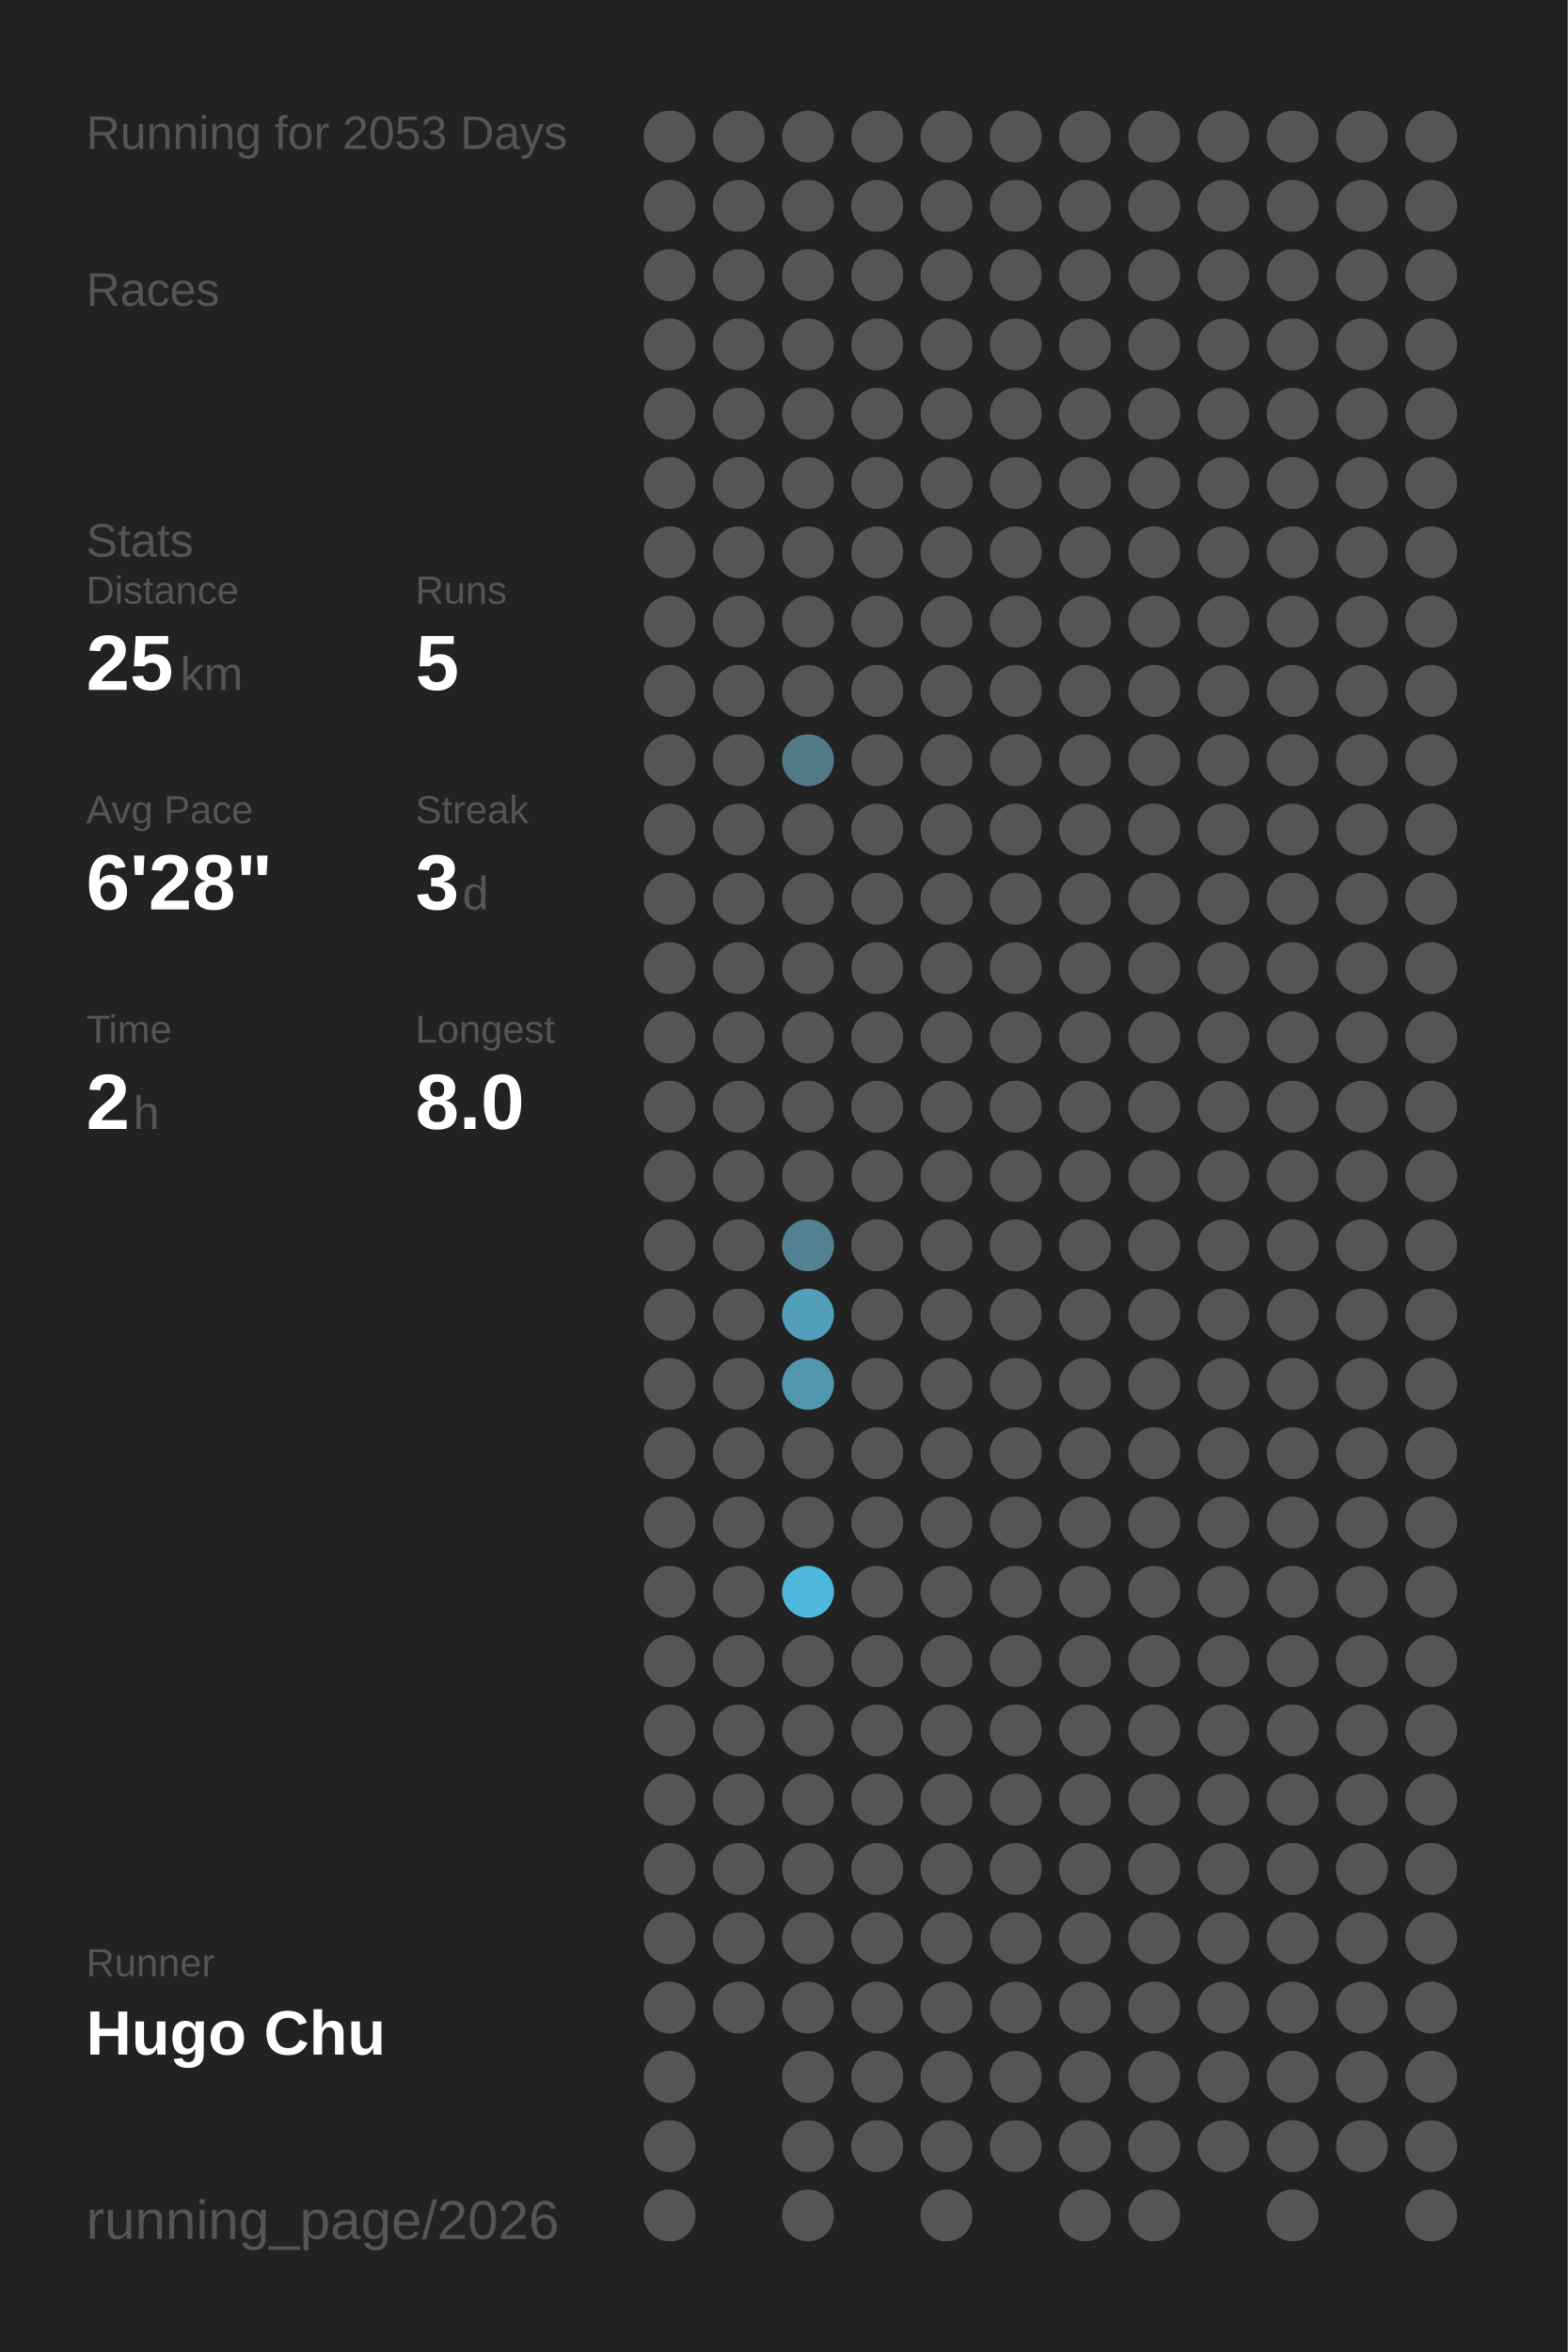
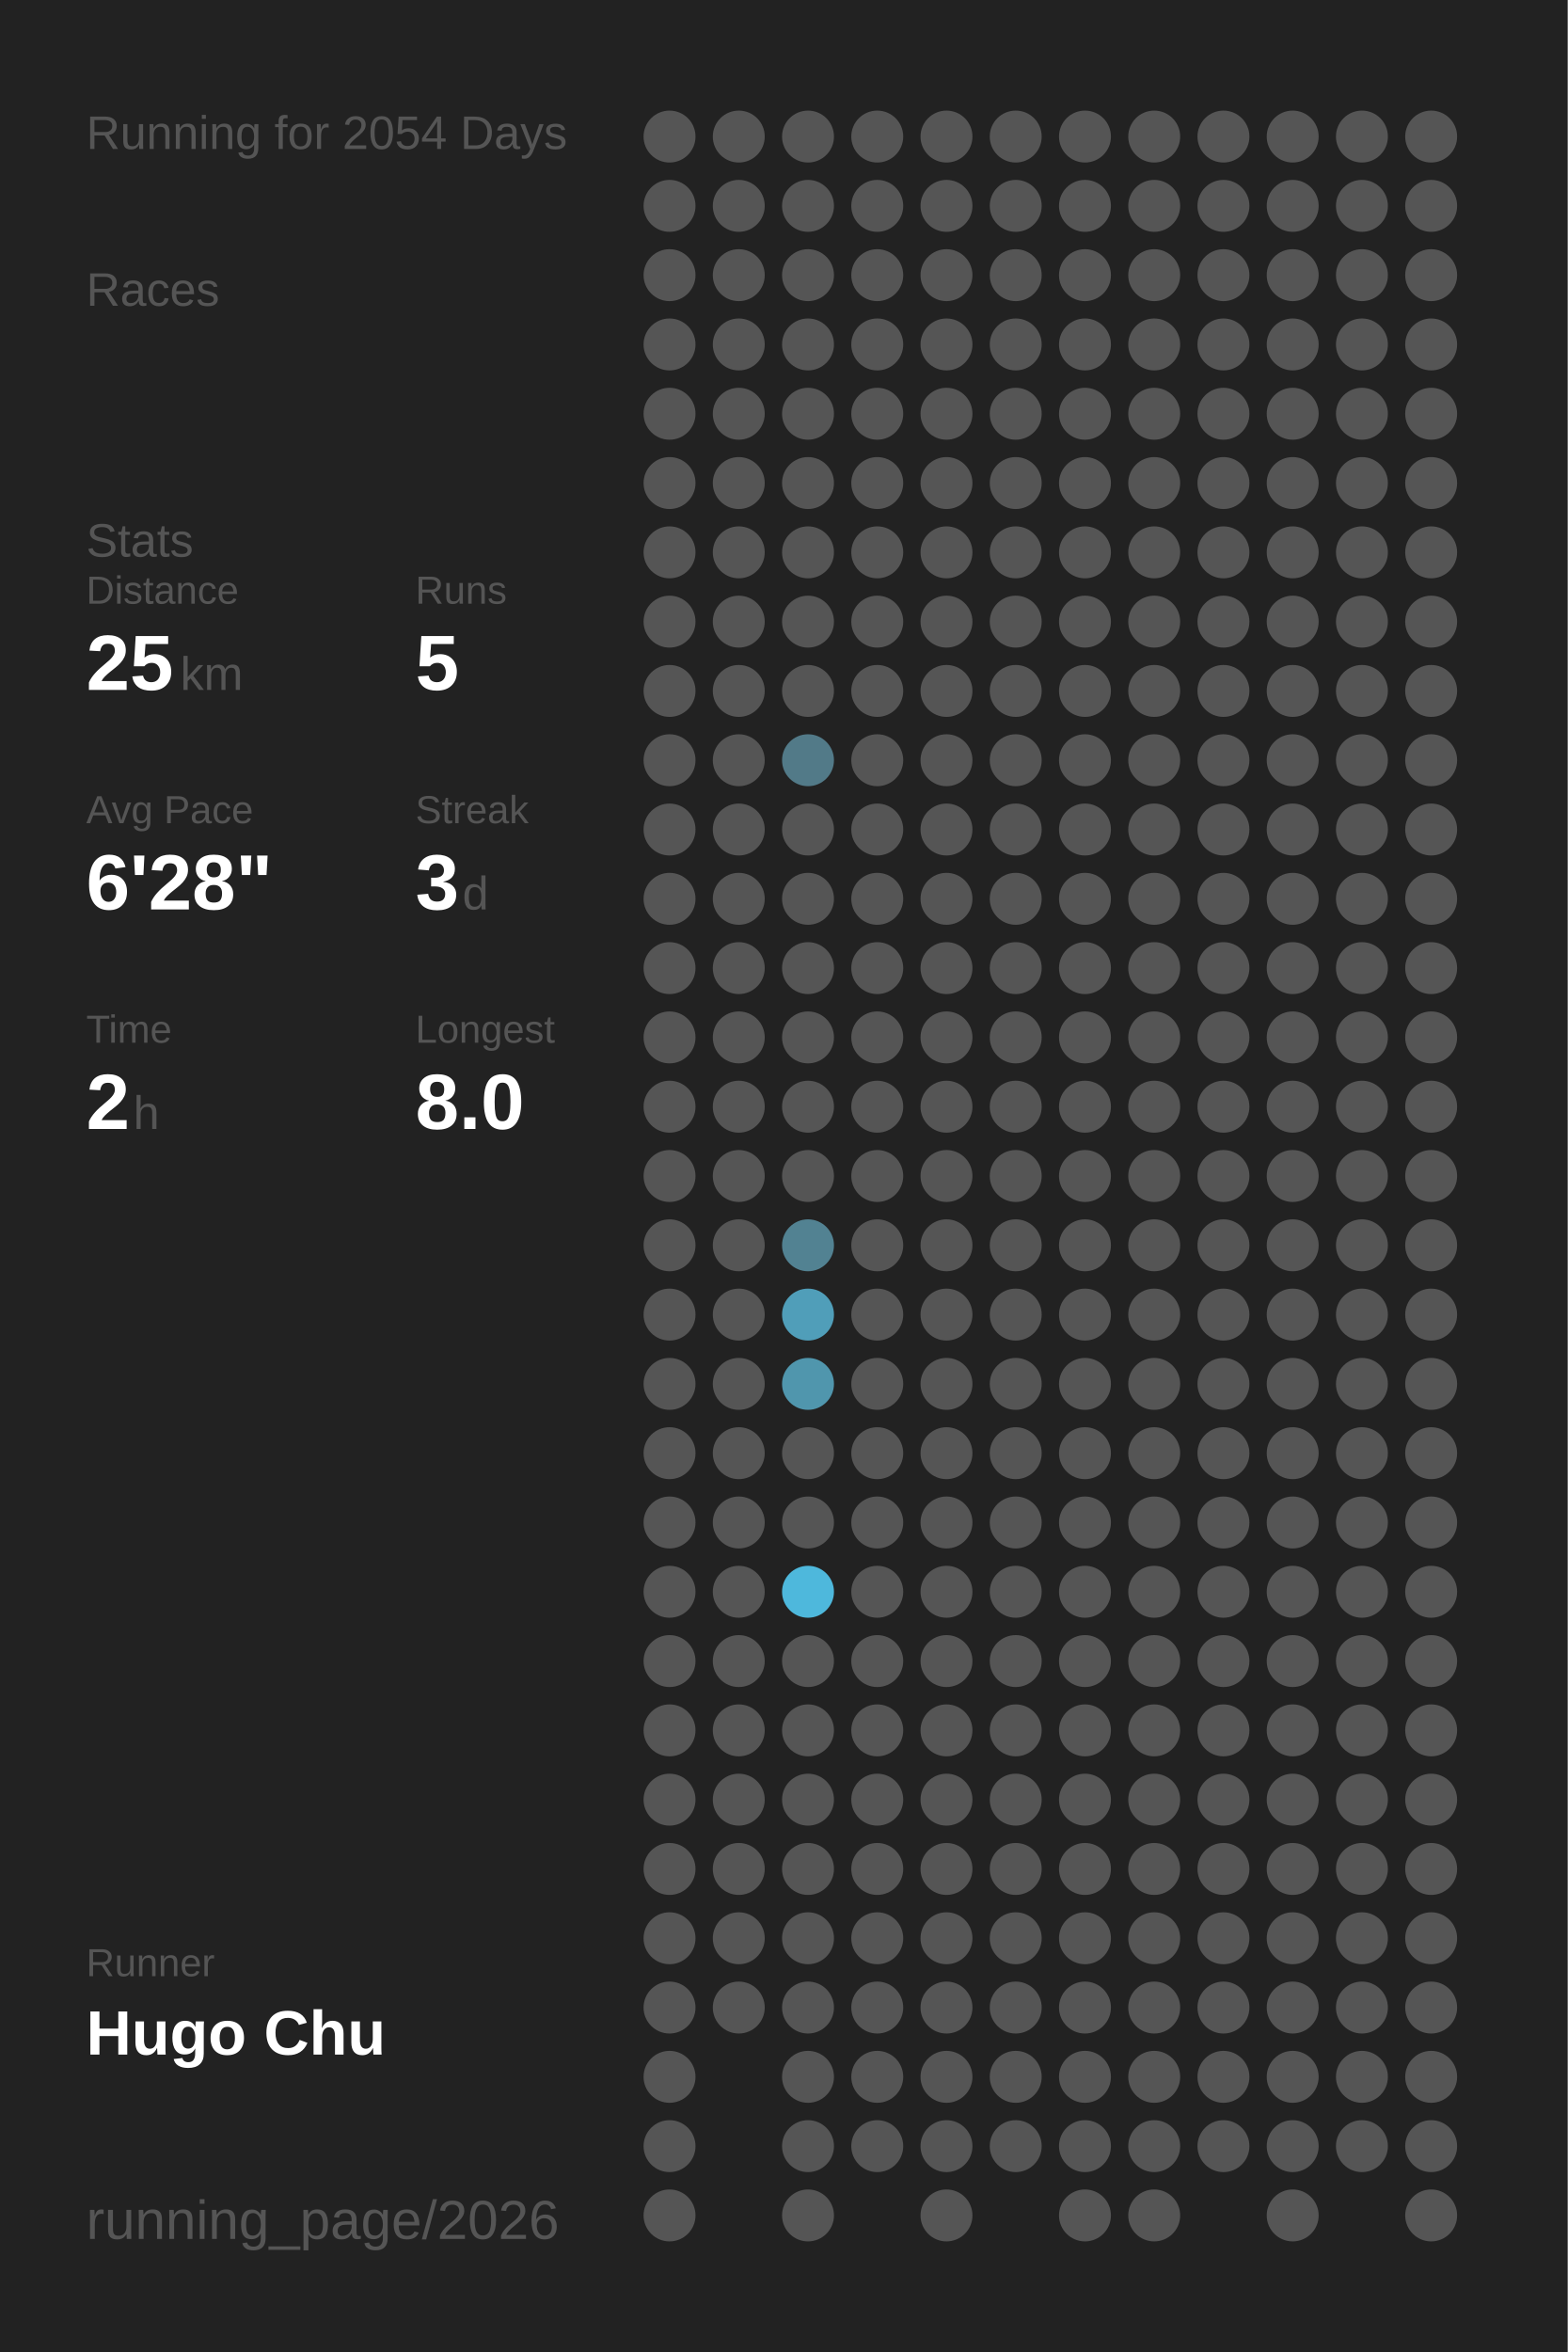
<svg xmlns="http://www.w3.org/2000/svg" baseProfile="full" height="300mm" version="1.1" viewBox="0,0,200,300" width="200mm">
  <defs />
  <rect fill="#222222" height="300" width="200" x="0" y="0" />
-   <text fill="#555555" style="font-size:6px; font-family:Arial;" x="11" y="19">Running for 2053 Days</text>
+   <text fill="#555555" style="font-size:6px; font-family:Arial;" x="11" y="19">Running for 2054 Days</text>
  <text fill="#555555" style="font-size:6px; font-family:Arial;" x="11" y="39">Races</text>
  <text fill="#555555" style="font-size:6px; font-family:Arial;" x="11" y="71">Stats</text>
  <text fill="#555555" style="font-size:5px; font-family:Arial;" x="11" y="77">Distance</text>
  <text fill="#FFFFFF" style="font-size:10px; font-family:Arial; font-weight:bold;" x="11" y="88">25</text>
  <text fill="#555555" style="font-size:6px; font-family:Arial;" x="23" y="88">km</text>
  <text fill="#555555" style="font-size:5px; font-family:Arial;" x="53" y="77">Runs</text>
  <text fill="#FFFFFF" style="font-size:10px; font-family:Arial; font-weight:bold;" x="53" y="88">5</text>
  <text fill="#555555" style="font-size:5px; font-family:Arial;" x="11" y="105">Avg Pace</text>
  <text fill="#FFFFFF" style="font-size:10px; font-family:Arial; font-weight:bold;" x="11" y="116">6'28"</text>
  <text fill="#555555" style="font-size:5px; font-family:Arial;" x="53" y="105">Streak</text>
  <text fill="#FFFFFF" style="font-size:10px; font-family:Arial; font-weight:bold;" x="53" y="116">3</text>
  <text fill="#555555" style="font-size:6px; font-family:Arial;" x="59" y="116">d</text>
  <text fill="#555555" style="font-size:5px; font-family:Arial;" x="11" y="133">Time</text>
  <text fill="#FFFFFF" style="font-size:10px; font-family:Arial; font-weight:bold;" x="11" y="144">2</text>
  <text fill="#555555" style="font-size:6px; font-family:Arial;" x="17" y="144">h</text>
  <text fill="#555555" style="font-size:5px; font-family:Arial;" x="53" y="133">Longest</text>
  <text fill="#FFFFFF" style="font-size:10px; font-family:Arial; font-weight:bold;" x="53" y="144">8.0</text>
  <text fill="#555555" style="font-size:5px; font-family:Arial;" x="11" y="252.065">Runner</text>
  <text fill="#FFFFFF" style="font-size:8px; font-family:Arial; font-weight:bold;" x="11" y="262.065">Hugo Chu</text>
  <text fill="#555555" style="font-size:7px; font-family:Arial;" x="11" y="285.581">running_page/2026</text>
  <circle cx="85.417" cy="17.419" fill="#555555" r="3.312" />
  <circle cx="85.417" cy="26.258" fill="#555555" r="3.312" />
  <circle cx="85.417" cy="35.097" fill="#555555" r="3.312" />
  <circle cx="85.417" cy="43.935" fill="#555555" r="3.312" />
  <circle cx="85.417" cy="52.774" fill="#555555" r="3.312" />
  <circle cx="85.417" cy="61.613" fill="#555555" r="3.312" />
  <circle cx="85.417" cy="70.452" fill="#555555" r="3.312" />
  <circle cx="85.417" cy="79.29" fill="#555555" r="3.312" />
  <circle cx="85.417" cy="88.129" fill="#555555" r="3.312" />
  <circle cx="85.417" cy="96.968" fill="#555555" r="3.312" />
  <circle cx="85.417" cy="105.806" fill="#555555" r="3.312" />
  <circle cx="85.417" cy="114.645" fill="#555555" r="3.312" />
  <circle cx="85.417" cy="123.484" fill="#555555" r="3.312" />
  <circle cx="85.417" cy="132.323" fill="#555555" r="3.312" />
  <circle cx="85.417" cy="141.161" fill="#555555" r="3.312" />
  <circle cx="85.417" cy="150" fill="#555555" r="3.312" />
  <circle cx="85.417" cy="158.839" fill="#555555" r="3.312" />
  <circle cx="85.417" cy="167.677" fill="#555555" r="3.312" />
  <circle cx="85.417" cy="176.516" fill="#555555" r="3.312" />
  <circle cx="85.417" cy="185.355" fill="#555555" r="3.312" />
  <circle cx="85.417" cy="194.194" fill="#555555" r="3.312" />
  <circle cx="85.417" cy="203.032" fill="#555555" r="3.312" />
  <circle cx="85.417" cy="211.871" fill="#555555" r="3.312" />
  <circle cx="85.417" cy="220.71" fill="#555555" r="3.312" />
  <circle cx="85.417" cy="229.548" fill="#555555" r="3.312" />
  <circle cx="85.417" cy="238.387" fill="#555555" r="3.312" />
  <circle cx="85.417" cy="247.226" fill="#555555" r="3.312" />
  <circle cx="85.417" cy="256.065" fill="#555555" r="3.312" />
  <circle cx="85.417" cy="264.903" fill="#555555" r="3.312" />
  <circle cx="85.417" cy="273.742" fill="#555555" r="3.312" />
  <circle cx="85.417" cy="282.581" fill="#555555" r="3.312" />
  <circle cx="94.25" cy="17.419" fill="#555555" r="3.312" />
  <circle cx="94.25" cy="26.258" fill="#555555" r="3.312" />
  <circle cx="94.25" cy="35.097" fill="#555555" r="3.312" />
  <circle cx="94.25" cy="43.935" fill="#555555" r="3.312" />
  <circle cx="94.25" cy="52.774" fill="#555555" r="3.312" />
  <circle cx="94.25" cy="61.613" fill="#555555" r="3.312" />
  <circle cx="94.25" cy="70.452" fill="#555555" r="3.312" />
  <circle cx="94.25" cy="79.29" fill="#555555" r="3.312" />
  <circle cx="94.25" cy="88.129" fill="#555555" r="3.312" />
  <circle cx="94.25" cy="96.968" fill="#555555" r="3.312" />
  <circle cx="94.25" cy="105.806" fill="#555555" r="3.312" />
  <circle cx="94.25" cy="114.645" fill="#555555" r="3.312" />
  <circle cx="94.25" cy="123.484" fill="#555555" r="3.312" />
  <circle cx="94.25" cy="132.323" fill="#555555" r="3.312" />
  <circle cx="94.25" cy="141.161" fill="#555555" r="3.312" />
  <circle cx="94.25" cy="150" fill="#555555" r="3.312" />
  <circle cx="94.25" cy="158.839" fill="#555555" r="3.312" />
  <circle cx="94.25" cy="167.677" fill="#555555" r="3.312" />
  <circle cx="94.25" cy="176.516" fill="#555555" r="3.312" />
  <circle cx="94.25" cy="185.355" fill="#555555" r="3.312" />
  <circle cx="94.25" cy="194.194" fill="#555555" r="3.312" />
  <circle cx="94.25" cy="203.032" fill="#555555" r="3.312" />
  <circle cx="94.25" cy="211.871" fill="#555555" r="3.312" />
  <circle cx="94.25" cy="220.71" fill="#555555" r="3.312" />
  <circle cx="94.25" cy="229.548" fill="#555555" r="3.312" />
  <circle cx="94.25" cy="238.387" fill="#555555" r="3.312" />
  <circle cx="94.25" cy="247.226" fill="#555555" r="3.312" />
  <circle cx="94.25" cy="256.065" fill="#555555" r="3.312" />
  <circle cx="103.083" cy="17.419" fill="#555555" r="3.312" />
  <circle cx="103.083" cy="26.258" fill="#555555" r="3.312" />
  <circle cx="103.083" cy="35.097" fill="#555555" r="3.312" />
  <circle cx="103.083" cy="43.935" fill="#555555" r="3.312" />
  <circle cx="103.083" cy="52.774" fill="#555555" r="3.312" />
  <circle cx="103.083" cy="61.613" fill="#555555" r="3.312" />
  <circle cx="103.083" cy="70.452" fill="#555555" r="3.312" />
  <circle cx="103.083" cy="79.29" fill="#555555" r="3.312" />
  <circle cx="103.083" cy="88.129" fill="#555555" r="3.312" />
  <circle cx="103.083" cy="96.968" fill="#527a88" r="3.312" />
  <circle cx="103.083" cy="105.806" fill="#555555" r="3.312" />
  <circle cx="103.083" cy="114.645" fill="#555555" r="3.312" />
  <circle cx="103.083" cy="123.484" fill="#555555" r="3.312" />
  <circle cx="103.083" cy="132.323" fill="#555555" r="3.312" />
  <circle cx="103.083" cy="141.161" fill="#555555" r="3.312" />
  <circle cx="103.083" cy="150" fill="#555555" r="3.312" />
  <circle cx="103.083" cy="158.839" fill="#528292" r="3.312" />
  <circle cx="103.083" cy="167.677" fill="#509eb9" r="3.312" />
  <circle cx="103.083" cy="176.516" fill="#5096ad" r="3.312" />
  <circle cx="103.083" cy="185.355" fill="#555555" r="3.312" />
  <circle cx="103.083" cy="194.194" fill="#555555" r="3.312" />
  <circle cx="103.083" cy="203.032" fill="#4eb8dc" r="3.312" />
  <circle cx="103.083" cy="211.871" fill="#555555" r="3.312" />
  <circle cx="103.083" cy="220.71" fill="#555555" r="3.312" />
  <circle cx="103.083" cy="229.548" fill="#555555" r="3.312" />
  <circle cx="103.083" cy="238.387" fill="#555555" r="3.312" />
  <circle cx="103.083" cy="247.226" fill="#555555" r="3.312" />
  <circle cx="103.083" cy="256.065" fill="#555555" r="3.312" />
  <circle cx="103.083" cy="264.903" fill="#555555" r="3.312" />
  <circle cx="103.083" cy="273.742" fill="#555555" r="3.312" />
  <circle cx="103.083" cy="282.581" fill="#555555" r="3.312" />
  <circle cx="111.917" cy="17.419" fill="#555555" r="3.312" />
  <circle cx="111.917" cy="26.258" fill="#555555" r="3.312" />
  <circle cx="111.917" cy="35.097" fill="#555555" r="3.312" />
  <circle cx="111.917" cy="43.935" fill="#555555" r="3.312" />
  <circle cx="111.917" cy="52.774" fill="#555555" r="3.312" />
  <circle cx="111.917" cy="61.613" fill="#555555" r="3.312" />
  <circle cx="111.917" cy="70.452" fill="#555555" r="3.312" />
  <circle cx="111.917" cy="79.29" fill="#555555" r="3.312" />
  <circle cx="111.917" cy="88.129" fill="#555555" r="3.312" />
  <circle cx="111.917" cy="96.968" fill="#555555" r="3.312" />
  <circle cx="111.917" cy="105.806" fill="#555555" r="3.312" />
  <circle cx="111.917" cy="114.645" fill="#555555" r="3.312" />
  <circle cx="111.917" cy="123.484" fill="#555555" r="3.312" />
  <circle cx="111.917" cy="132.323" fill="#555555" r="3.312" />
  <circle cx="111.917" cy="141.161" fill="#555555" r="3.312" />
  <circle cx="111.917" cy="150" fill="#555555" r="3.312" />
  <circle cx="111.917" cy="158.839" fill="#555555" r="3.312" />
  <circle cx="111.917" cy="167.677" fill="#555555" r="3.312" />
  <circle cx="111.917" cy="176.516" fill="#555555" r="3.312" />
  <circle cx="111.917" cy="185.355" fill="#555555" r="3.312" />
  <circle cx="111.917" cy="194.194" fill="#555555" r="3.312" />
  <circle cx="111.917" cy="203.032" fill="#555555" r="3.312" />
  <circle cx="111.917" cy="211.871" fill="#555555" r="3.312" />
  <circle cx="111.917" cy="220.71" fill="#555555" r="3.312" />
  <circle cx="111.917" cy="229.548" fill="#555555" r="3.312" />
  <circle cx="111.917" cy="238.387" fill="#555555" r="3.312" />
  <circle cx="111.917" cy="247.226" fill="#555555" r="3.312" />
  <circle cx="111.917" cy="256.065" fill="#555555" r="3.312" />
  <circle cx="111.917" cy="264.903" fill="#555555" r="3.312" />
  <circle cx="111.917" cy="273.742" fill="#555555" r="3.312" />
  <circle cx="120.75" cy="17.419" fill="#555555" r="3.312" />
  <circle cx="120.75" cy="26.258" fill="#555555" r="3.312" />
  <circle cx="120.75" cy="35.097" fill="#555555" r="3.312" />
  <circle cx="120.75" cy="43.935" fill="#555555" r="3.312" />
  <circle cx="120.75" cy="52.774" fill="#555555" r="3.312" />
  <circle cx="120.75" cy="61.613" fill="#555555" r="3.312" />
  <circle cx="120.75" cy="70.452" fill="#555555" r="3.312" />
  <circle cx="120.75" cy="79.29" fill="#555555" r="3.312" />
  <circle cx="120.75" cy="88.129" fill="#555555" r="3.312" />
  <circle cx="120.75" cy="96.968" fill="#555555" r="3.312" />
  <circle cx="120.75" cy="105.806" fill="#555555" r="3.312" />
  <circle cx="120.75" cy="114.645" fill="#555555" r="3.312" />
  <circle cx="120.75" cy="123.484" fill="#555555" r="3.312" />
  <circle cx="120.75" cy="132.323" fill="#555555" r="3.312" />
  <circle cx="120.75" cy="141.161" fill="#555555" r="3.312" />
  <circle cx="120.75" cy="150" fill="#555555" r="3.312" />
  <circle cx="120.75" cy="158.839" fill="#555555" r="3.312" />
  <circle cx="120.75" cy="167.677" fill="#555555" r="3.312" />
  <circle cx="120.75" cy="176.516" fill="#555555" r="3.312" />
  <circle cx="120.75" cy="185.355" fill="#555555" r="3.312" />
  <circle cx="120.75" cy="194.194" fill="#555555" r="3.312" />
  <circle cx="120.75" cy="203.032" fill="#555555" r="3.312" />
  <circle cx="120.75" cy="211.871" fill="#555555" r="3.312" />
  <circle cx="120.75" cy="220.71" fill="#555555" r="3.312" />
  <circle cx="120.75" cy="229.548" fill="#555555" r="3.312" />
  <circle cx="120.75" cy="238.387" fill="#555555" r="3.312" />
  <circle cx="120.75" cy="247.226" fill="#555555" r="3.312" />
  <circle cx="120.75" cy="256.065" fill="#555555" r="3.312" />
  <circle cx="120.75" cy="264.903" fill="#555555" r="3.312" />
  <circle cx="120.75" cy="273.742" fill="#555555" r="3.312" />
  <circle cx="120.75" cy="282.581" fill="#555555" r="3.312" />
  <circle cx="129.583" cy="17.419" fill="#555555" r="3.312" />
  <circle cx="129.583" cy="26.258" fill="#555555" r="3.312" />
  <circle cx="129.583" cy="35.097" fill="#555555" r="3.312" />
  <circle cx="129.583" cy="43.935" fill="#555555" r="3.312" />
  <circle cx="129.583" cy="52.774" fill="#555555" r="3.312" />
  <circle cx="129.583" cy="61.613" fill="#555555" r="3.312" />
  <circle cx="129.583" cy="70.452" fill="#555555" r="3.312" />
  <circle cx="129.583" cy="79.29" fill="#555555" r="3.312" />
  <circle cx="129.583" cy="88.129" fill="#555555" r="3.312" />
  <circle cx="129.583" cy="96.968" fill="#555555" r="3.312" />
  <circle cx="129.583" cy="105.806" fill="#555555" r="3.312" />
  <circle cx="129.583" cy="114.645" fill="#555555" r="3.312" />
  <circle cx="129.583" cy="123.484" fill="#555555" r="3.312" />
  <circle cx="129.583" cy="132.323" fill="#555555" r="3.312" />
  <circle cx="129.583" cy="141.161" fill="#555555" r="3.312" />
  <circle cx="129.583" cy="150" fill="#555555" r="3.312" />
  <circle cx="129.583" cy="158.839" fill="#555555" r="3.312" />
  <circle cx="129.583" cy="167.677" fill="#555555" r="3.312" />
  <circle cx="129.583" cy="176.516" fill="#555555" r="3.312" />
  <circle cx="129.583" cy="185.355" fill="#555555" r="3.312" />
  <circle cx="129.583" cy="194.194" fill="#555555" r="3.312" />
  <circle cx="129.583" cy="203.032" fill="#555555" r="3.312" />
  <circle cx="129.583" cy="211.871" fill="#555555" r="3.312" />
  <circle cx="129.583" cy="220.71" fill="#555555" r="3.312" />
  <circle cx="129.583" cy="229.548" fill="#555555" r="3.312" />
  <circle cx="129.583" cy="238.387" fill="#555555" r="3.312" />
  <circle cx="129.583" cy="247.226" fill="#555555" r="3.312" />
  <circle cx="129.583" cy="256.065" fill="#555555" r="3.312" />
  <circle cx="129.583" cy="264.903" fill="#555555" r="3.312" />
  <circle cx="129.583" cy="273.742" fill="#555555" r="3.312" />
  <circle cx="138.417" cy="17.419" fill="#555555" r="3.312" />
  <circle cx="138.417" cy="26.258" fill="#555555" r="3.312" />
  <circle cx="138.417" cy="35.097" fill="#555555" r="3.312" />
  <circle cx="138.417" cy="43.935" fill="#555555" r="3.312" />
  <circle cx="138.417" cy="52.774" fill="#555555" r="3.312" />
  <circle cx="138.417" cy="61.613" fill="#555555" r="3.312" />
  <circle cx="138.417" cy="70.452" fill="#555555" r="3.312" />
  <circle cx="138.417" cy="79.29" fill="#555555" r="3.312" />
  <circle cx="138.417" cy="88.129" fill="#555555" r="3.312" />
  <circle cx="138.417" cy="96.968" fill="#555555" r="3.312" />
  <circle cx="138.417" cy="105.806" fill="#555555" r="3.312" />
  <circle cx="138.417" cy="114.645" fill="#555555" r="3.312" />
  <circle cx="138.417" cy="123.484" fill="#555555" r="3.312" />
  <circle cx="138.417" cy="132.323" fill="#555555" r="3.312" />
  <circle cx="138.417" cy="141.161" fill="#555555" r="3.312" />
  <circle cx="138.417" cy="150" fill="#555555" r="3.312" />
  <circle cx="138.417" cy="158.839" fill="#555555" r="3.312" />
  <circle cx="138.417" cy="167.677" fill="#555555" r="3.312" />
  <circle cx="138.417" cy="176.516" fill="#555555" r="3.312" />
  <circle cx="138.417" cy="185.355" fill="#555555" r="3.312" />
  <circle cx="138.417" cy="194.194" fill="#555555" r="3.312" />
  <circle cx="138.417" cy="203.032" fill="#555555" r="3.312" />
  <circle cx="138.417" cy="211.871" fill="#555555" r="3.312" />
  <circle cx="138.417" cy="220.71" fill="#555555" r="3.312" />
  <circle cx="138.417" cy="229.548" fill="#555555" r="3.312" />
  <circle cx="138.417" cy="238.387" fill="#555555" r="3.312" />
  <circle cx="138.417" cy="247.226" fill="#555555" r="3.312" />
  <circle cx="138.417" cy="256.065" fill="#555555" r="3.312" />
  <circle cx="138.417" cy="264.903" fill="#555555" r="3.312" />
  <circle cx="138.417" cy="273.742" fill="#555555" r="3.312" />
  <circle cx="138.417" cy="282.581" fill="#555555" r="3.312" />
  <circle cx="147.25" cy="17.419" fill="#555555" r="3.312" />
  <circle cx="147.25" cy="26.258" fill="#555555" r="3.312" />
  <circle cx="147.25" cy="35.097" fill="#555555" r="3.312" />
  <circle cx="147.25" cy="43.935" fill="#555555" r="3.312" />
  <circle cx="147.25" cy="52.774" fill="#555555" r="3.312" />
  <circle cx="147.25" cy="61.613" fill="#555555" r="3.312" />
  <circle cx="147.25" cy="70.452" fill="#555555" r="3.312" />
  <circle cx="147.25" cy="79.29" fill="#555555" r="3.312" />
  <circle cx="147.25" cy="88.129" fill="#555555" r="3.312" />
  <circle cx="147.25" cy="96.968" fill="#555555" r="3.312" />
  <circle cx="147.25" cy="105.806" fill="#555555" r="3.312" />
  <circle cx="147.25" cy="114.645" fill="#555555" r="3.312" />
  <circle cx="147.25" cy="123.484" fill="#555555" r="3.312" />
  <circle cx="147.25" cy="132.323" fill="#555555" r="3.312" />
  <circle cx="147.25" cy="141.161" fill="#555555" r="3.312" />
  <circle cx="147.25" cy="150" fill="#555555" r="3.312" />
  <circle cx="147.25" cy="158.839" fill="#555555" r="3.312" />
  <circle cx="147.25" cy="167.677" fill="#555555" r="3.312" />
  <circle cx="147.25" cy="176.516" fill="#555555" r="3.312" />
  <circle cx="147.25" cy="185.355" fill="#555555" r="3.312" />
  <circle cx="147.25" cy="194.194" fill="#555555" r="3.312" />
  <circle cx="147.25" cy="203.032" fill="#555555" r="3.312" />
  <circle cx="147.25" cy="211.871" fill="#555555" r="3.312" />
  <circle cx="147.25" cy="220.71" fill="#555555" r="3.312" />
  <circle cx="147.25" cy="229.548" fill="#555555" r="3.312" />
  <circle cx="147.25" cy="238.387" fill="#555555" r="3.312" />
  <circle cx="147.25" cy="247.226" fill="#555555" r="3.312" />
  <circle cx="147.25" cy="256.065" fill="#555555" r="3.312" />
  <circle cx="147.25" cy="264.903" fill="#555555" r="3.312" />
  <circle cx="147.25" cy="273.742" fill="#555555" r="3.312" />
  <circle cx="147.25" cy="282.581" fill="#555555" r="3.312" />
  <circle cx="156.083" cy="17.419" fill="#555555" r="3.312" />
  <circle cx="156.083" cy="26.258" fill="#555555" r="3.312" />
  <circle cx="156.083" cy="35.097" fill="#555555" r="3.312" />
  <circle cx="156.083" cy="43.935" fill="#555555" r="3.312" />
  <circle cx="156.083" cy="52.774" fill="#555555" r="3.312" />
  <circle cx="156.083" cy="61.613" fill="#555555" r="3.312" />
  <circle cx="156.083" cy="70.452" fill="#555555" r="3.312" />
  <circle cx="156.083" cy="79.29" fill="#555555" r="3.312" />
  <circle cx="156.083" cy="88.129" fill="#555555" r="3.312" />
  <circle cx="156.083" cy="96.968" fill="#555555" r="3.312" />
  <circle cx="156.083" cy="105.806" fill="#555555" r="3.312" />
  <circle cx="156.083" cy="114.645" fill="#555555" r="3.312" />
  <circle cx="156.083" cy="123.484" fill="#555555" r="3.312" />
  <circle cx="156.083" cy="132.323" fill="#555555" r="3.312" />
  <circle cx="156.083" cy="141.161" fill="#555555" r="3.312" />
  <circle cx="156.083" cy="150" fill="#555555" r="3.312" />
  <circle cx="156.083" cy="158.839" fill="#555555" r="3.312" />
  <circle cx="156.083" cy="167.677" fill="#555555" r="3.312" />
  <circle cx="156.083" cy="176.516" fill="#555555" r="3.312" />
  <circle cx="156.083" cy="185.355" fill="#555555" r="3.312" />
  <circle cx="156.083" cy="194.194" fill="#555555" r="3.312" />
  <circle cx="156.083" cy="203.032" fill="#555555" r="3.312" />
  <circle cx="156.083" cy="211.871" fill="#555555" r="3.312" />
  <circle cx="156.083" cy="220.71" fill="#555555" r="3.312" />
  <circle cx="156.083" cy="229.548" fill="#555555" r="3.312" />
  <circle cx="156.083" cy="238.387" fill="#555555" r="3.312" />
  <circle cx="156.083" cy="247.226" fill="#555555" r="3.312" />
  <circle cx="156.083" cy="256.065" fill="#555555" r="3.312" />
  <circle cx="156.083" cy="264.903" fill="#555555" r="3.312" />
  <circle cx="156.083" cy="273.742" fill="#555555" r="3.312" />
  <circle cx="164.917" cy="17.419" fill="#555555" r="3.312" />
  <circle cx="164.917" cy="26.258" fill="#555555" r="3.312" />
  <circle cx="164.917" cy="35.097" fill="#555555" r="3.312" />
  <circle cx="164.917" cy="43.935" fill="#555555" r="3.312" />
  <circle cx="164.917" cy="52.774" fill="#555555" r="3.312" />
  <circle cx="164.917" cy="61.613" fill="#555555" r="3.312" />
  <circle cx="164.917" cy="70.452" fill="#555555" r="3.312" />
  <circle cx="164.917" cy="79.29" fill="#555555" r="3.312" />
  <circle cx="164.917" cy="88.129" fill="#555555" r="3.312" />
  <circle cx="164.917" cy="96.968" fill="#555555" r="3.312" />
  <circle cx="164.917" cy="105.806" fill="#555555" r="3.312" />
  <circle cx="164.917" cy="114.645" fill="#555555" r="3.312" />
  <circle cx="164.917" cy="123.484" fill="#555555" r="3.312" />
  <circle cx="164.917" cy="132.323" fill="#555555" r="3.312" />
  <circle cx="164.917" cy="141.161" fill="#555555" r="3.312" />
  <circle cx="164.917" cy="150" fill="#555555" r="3.312" />
  <circle cx="164.917" cy="158.839" fill="#555555" r="3.312" />
  <circle cx="164.917" cy="167.677" fill="#555555" r="3.312" />
  <circle cx="164.917" cy="176.516" fill="#555555" r="3.312" />
  <circle cx="164.917" cy="185.355" fill="#555555" r="3.312" />
  <circle cx="164.917" cy="194.194" fill="#555555" r="3.312" />
  <circle cx="164.917" cy="203.032" fill="#555555" r="3.312" />
  <circle cx="164.917" cy="211.871" fill="#555555" r="3.312" />
  <circle cx="164.917" cy="220.71" fill="#555555" r="3.312" />
  <circle cx="164.917" cy="229.548" fill="#555555" r="3.312" />
  <circle cx="164.917" cy="238.387" fill="#555555" r="3.312" />
  <circle cx="164.917" cy="247.226" fill="#555555" r="3.312" />
  <circle cx="164.917" cy="256.065" fill="#555555" r="3.312" />
  <circle cx="164.917" cy="264.903" fill="#555555" r="3.312" />
  <circle cx="164.917" cy="273.742" fill="#555555" r="3.312" />
  <circle cx="164.917" cy="282.581" fill="#555555" r="3.312" />
  <circle cx="173.75" cy="17.419" fill="#555555" r="3.312" />
  <circle cx="173.75" cy="26.258" fill="#555555" r="3.312" />
  <circle cx="173.75" cy="35.097" fill="#555555" r="3.312" />
  <circle cx="173.75" cy="43.935" fill="#555555" r="3.312" />
  <circle cx="173.75" cy="52.774" fill="#555555" r="3.312" />
  <circle cx="173.75" cy="61.613" fill="#555555" r="3.312" />
  <circle cx="173.75" cy="70.452" fill="#555555" r="3.312" />
  <circle cx="173.75" cy="79.29" fill="#555555" r="3.312" />
  <circle cx="173.75" cy="88.129" fill="#555555" r="3.312" />
  <circle cx="173.75" cy="96.968" fill="#555555" r="3.312" />
  <circle cx="173.75" cy="105.806" fill="#555555" r="3.312" />
  <circle cx="173.75" cy="114.645" fill="#555555" r="3.312" />
  <circle cx="173.75" cy="123.484" fill="#555555" r="3.312" />
  <circle cx="173.75" cy="132.323" fill="#555555" r="3.312" />
  <circle cx="173.75" cy="141.161" fill="#555555" r="3.312" />
  <circle cx="173.75" cy="150" fill="#555555" r="3.312" />
  <circle cx="173.75" cy="158.839" fill="#555555" r="3.312" />
  <circle cx="173.75" cy="167.677" fill="#555555" r="3.312" />
  <circle cx="173.75" cy="176.516" fill="#555555" r="3.312" />
  <circle cx="173.75" cy="185.355" fill="#555555" r="3.312" />
  <circle cx="173.75" cy="194.194" fill="#555555" r="3.312" />
  <circle cx="173.75" cy="203.032" fill="#555555" r="3.312" />
  <circle cx="173.75" cy="211.871" fill="#555555" r="3.312" />
  <circle cx="173.75" cy="220.71" fill="#555555" r="3.312" />
  <circle cx="173.75" cy="229.548" fill="#555555" r="3.312" />
  <circle cx="173.75" cy="238.387" fill="#555555" r="3.312" />
  <circle cx="173.75" cy="247.226" fill="#555555" r="3.312" />
  <circle cx="173.75" cy="256.065" fill="#555555" r="3.312" />
  <circle cx="173.75" cy="264.903" fill="#555555" r="3.312" />
  <circle cx="173.75" cy="273.742" fill="#555555" r="3.312" />
  <circle cx="182.583" cy="17.419" fill="#555555" r="3.312" />
  <circle cx="182.583" cy="26.258" fill="#555555" r="3.312" />
  <circle cx="182.583" cy="35.097" fill="#555555" r="3.312" />
  <circle cx="182.583" cy="43.935" fill="#555555" r="3.312" />
  <circle cx="182.583" cy="52.774" fill="#555555" r="3.312" />
  <circle cx="182.583" cy="61.613" fill="#555555" r="3.312" />
  <circle cx="182.583" cy="70.452" fill="#555555" r="3.312" />
  <circle cx="182.583" cy="79.29" fill="#555555" r="3.312" />
  <circle cx="182.583" cy="88.129" fill="#555555" r="3.312" />
  <circle cx="182.583" cy="96.968" fill="#555555" r="3.312" />
  <circle cx="182.583" cy="105.806" fill="#555555" r="3.312" />
  <circle cx="182.583" cy="114.645" fill="#555555" r="3.312" />
  <circle cx="182.583" cy="123.484" fill="#555555" r="3.312" />
  <circle cx="182.583" cy="132.323" fill="#555555" r="3.312" />
  <circle cx="182.583" cy="141.161" fill="#555555" r="3.312" />
  <circle cx="182.583" cy="150" fill="#555555" r="3.312" />
  <circle cx="182.583" cy="158.839" fill="#555555" r="3.312" />
  <circle cx="182.583" cy="167.677" fill="#555555" r="3.312" />
  <circle cx="182.583" cy="176.516" fill="#555555" r="3.312" />
  <circle cx="182.583" cy="185.355" fill="#555555" r="3.312" />
  <circle cx="182.583" cy="194.194" fill="#555555" r="3.312" />
  <circle cx="182.583" cy="203.032" fill="#555555" r="3.312" />
  <circle cx="182.583" cy="211.871" fill="#555555" r="3.312" />
  <circle cx="182.583" cy="220.71" fill="#555555" r="3.312" />
  <circle cx="182.583" cy="229.548" fill="#555555" r="3.312" />
  <circle cx="182.583" cy="238.387" fill="#555555" r="3.312" />
  <circle cx="182.583" cy="247.226" fill="#555555" r="3.312" />
  <circle cx="182.583" cy="256.065" fill="#555555" r="3.312" />
  <circle cx="182.583" cy="264.903" fill="#555555" r="3.312" />
  <circle cx="182.583" cy="273.742" fill="#555555" r="3.312" />
  <circle cx="182.583" cy="282.581" fill="#555555" r="3.312" />
</svg>
